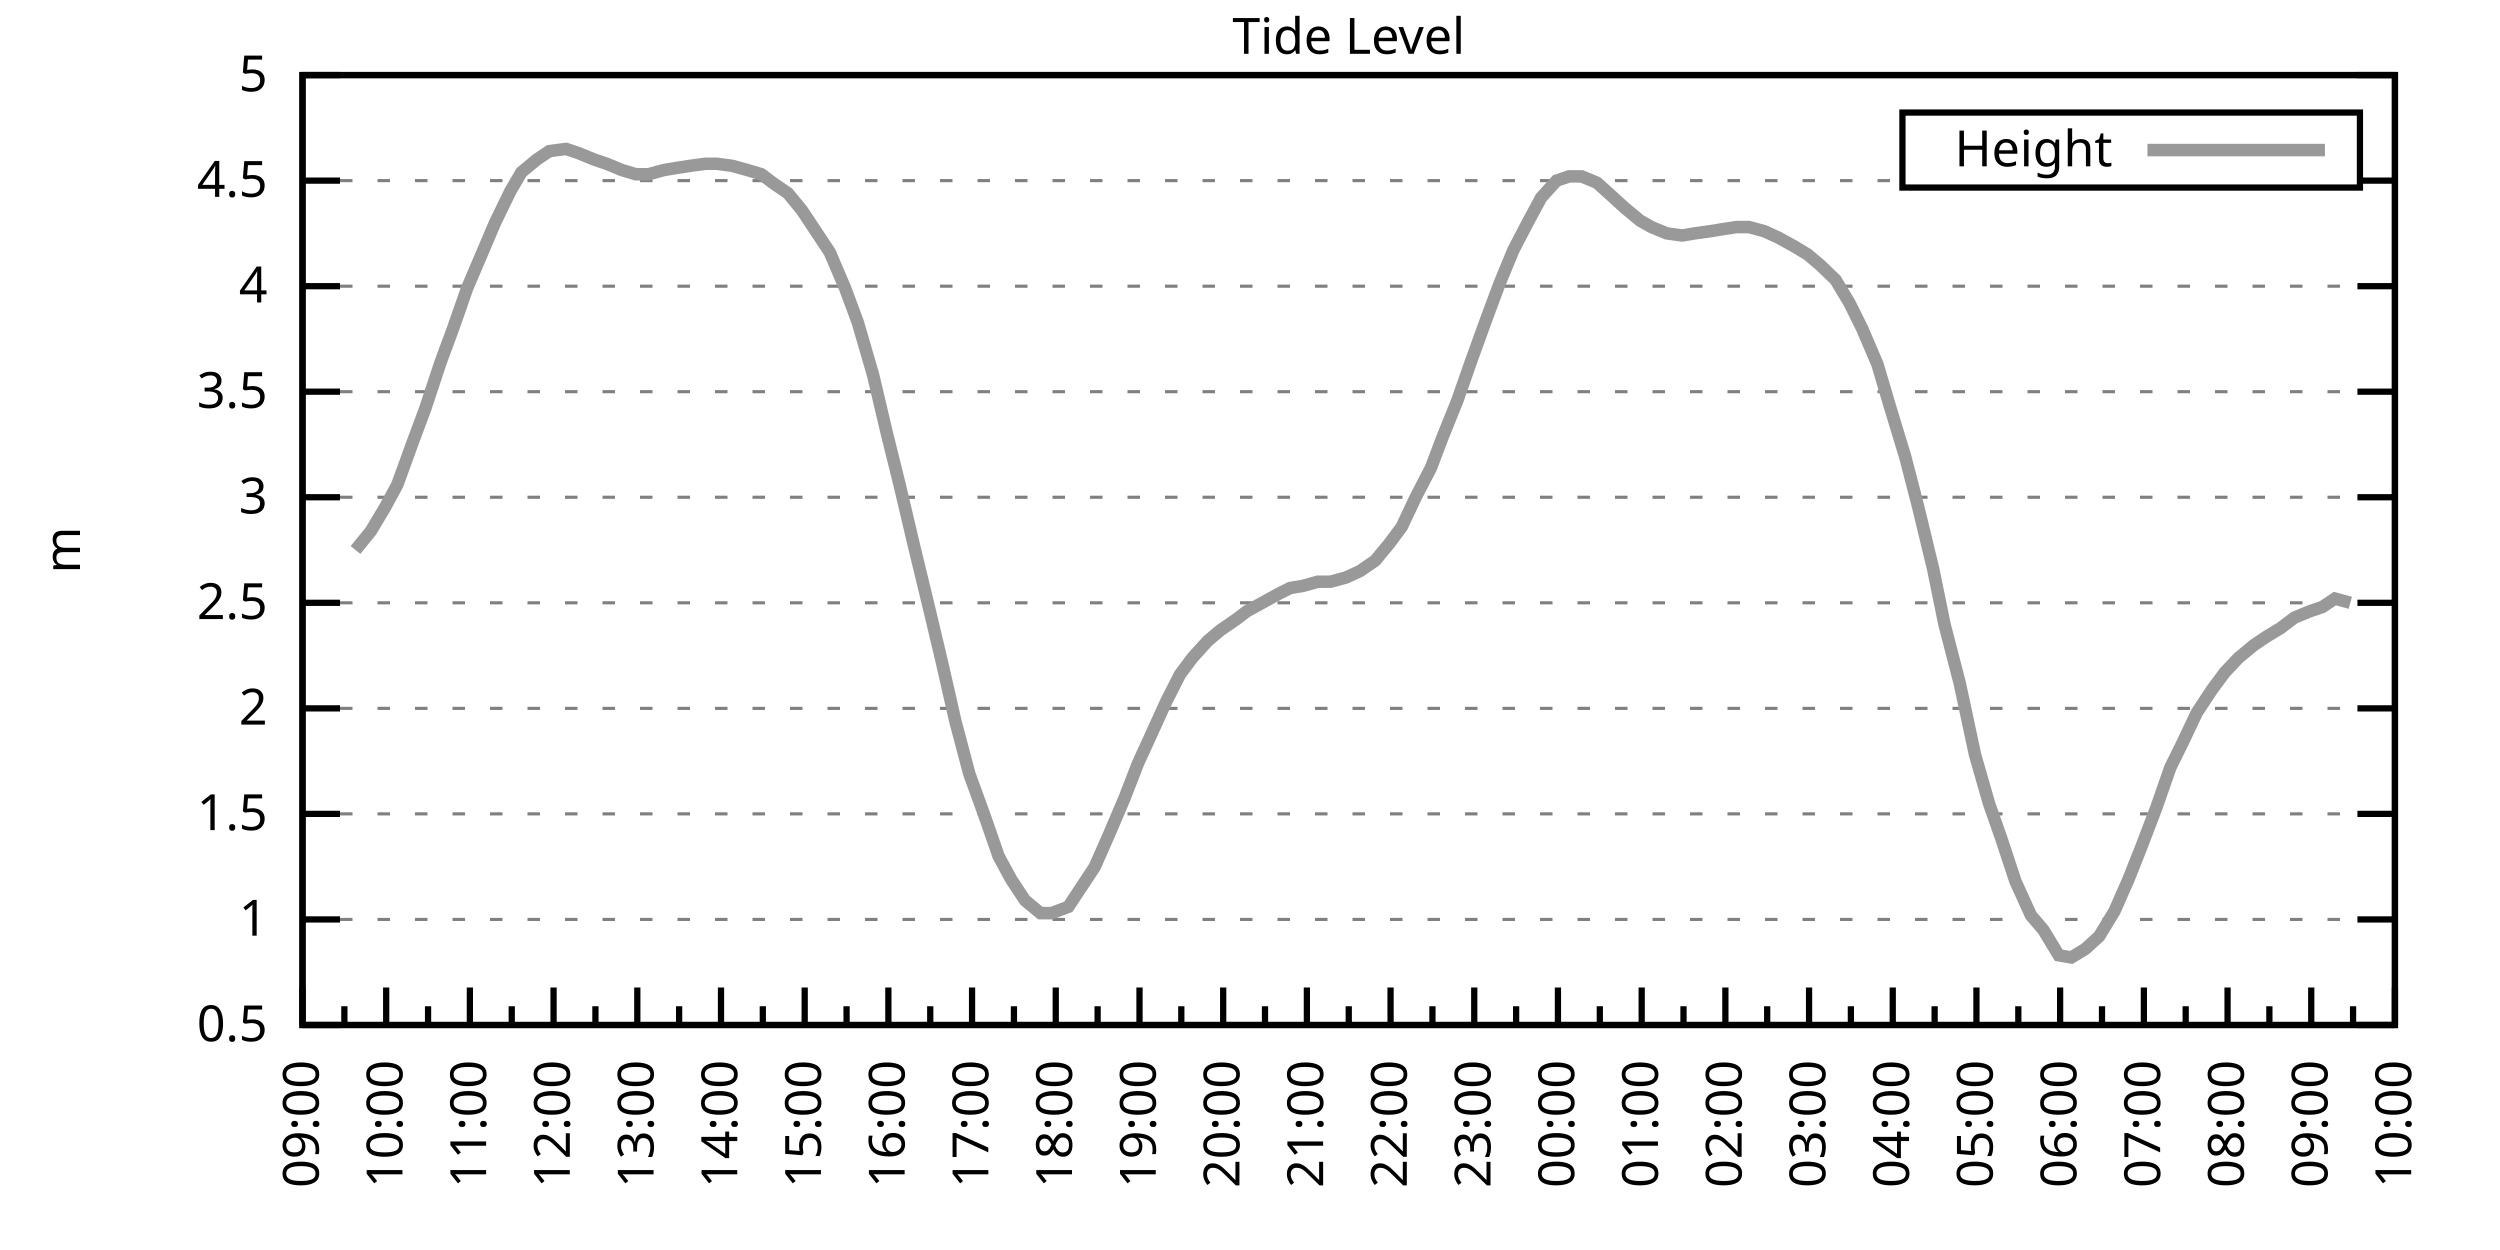
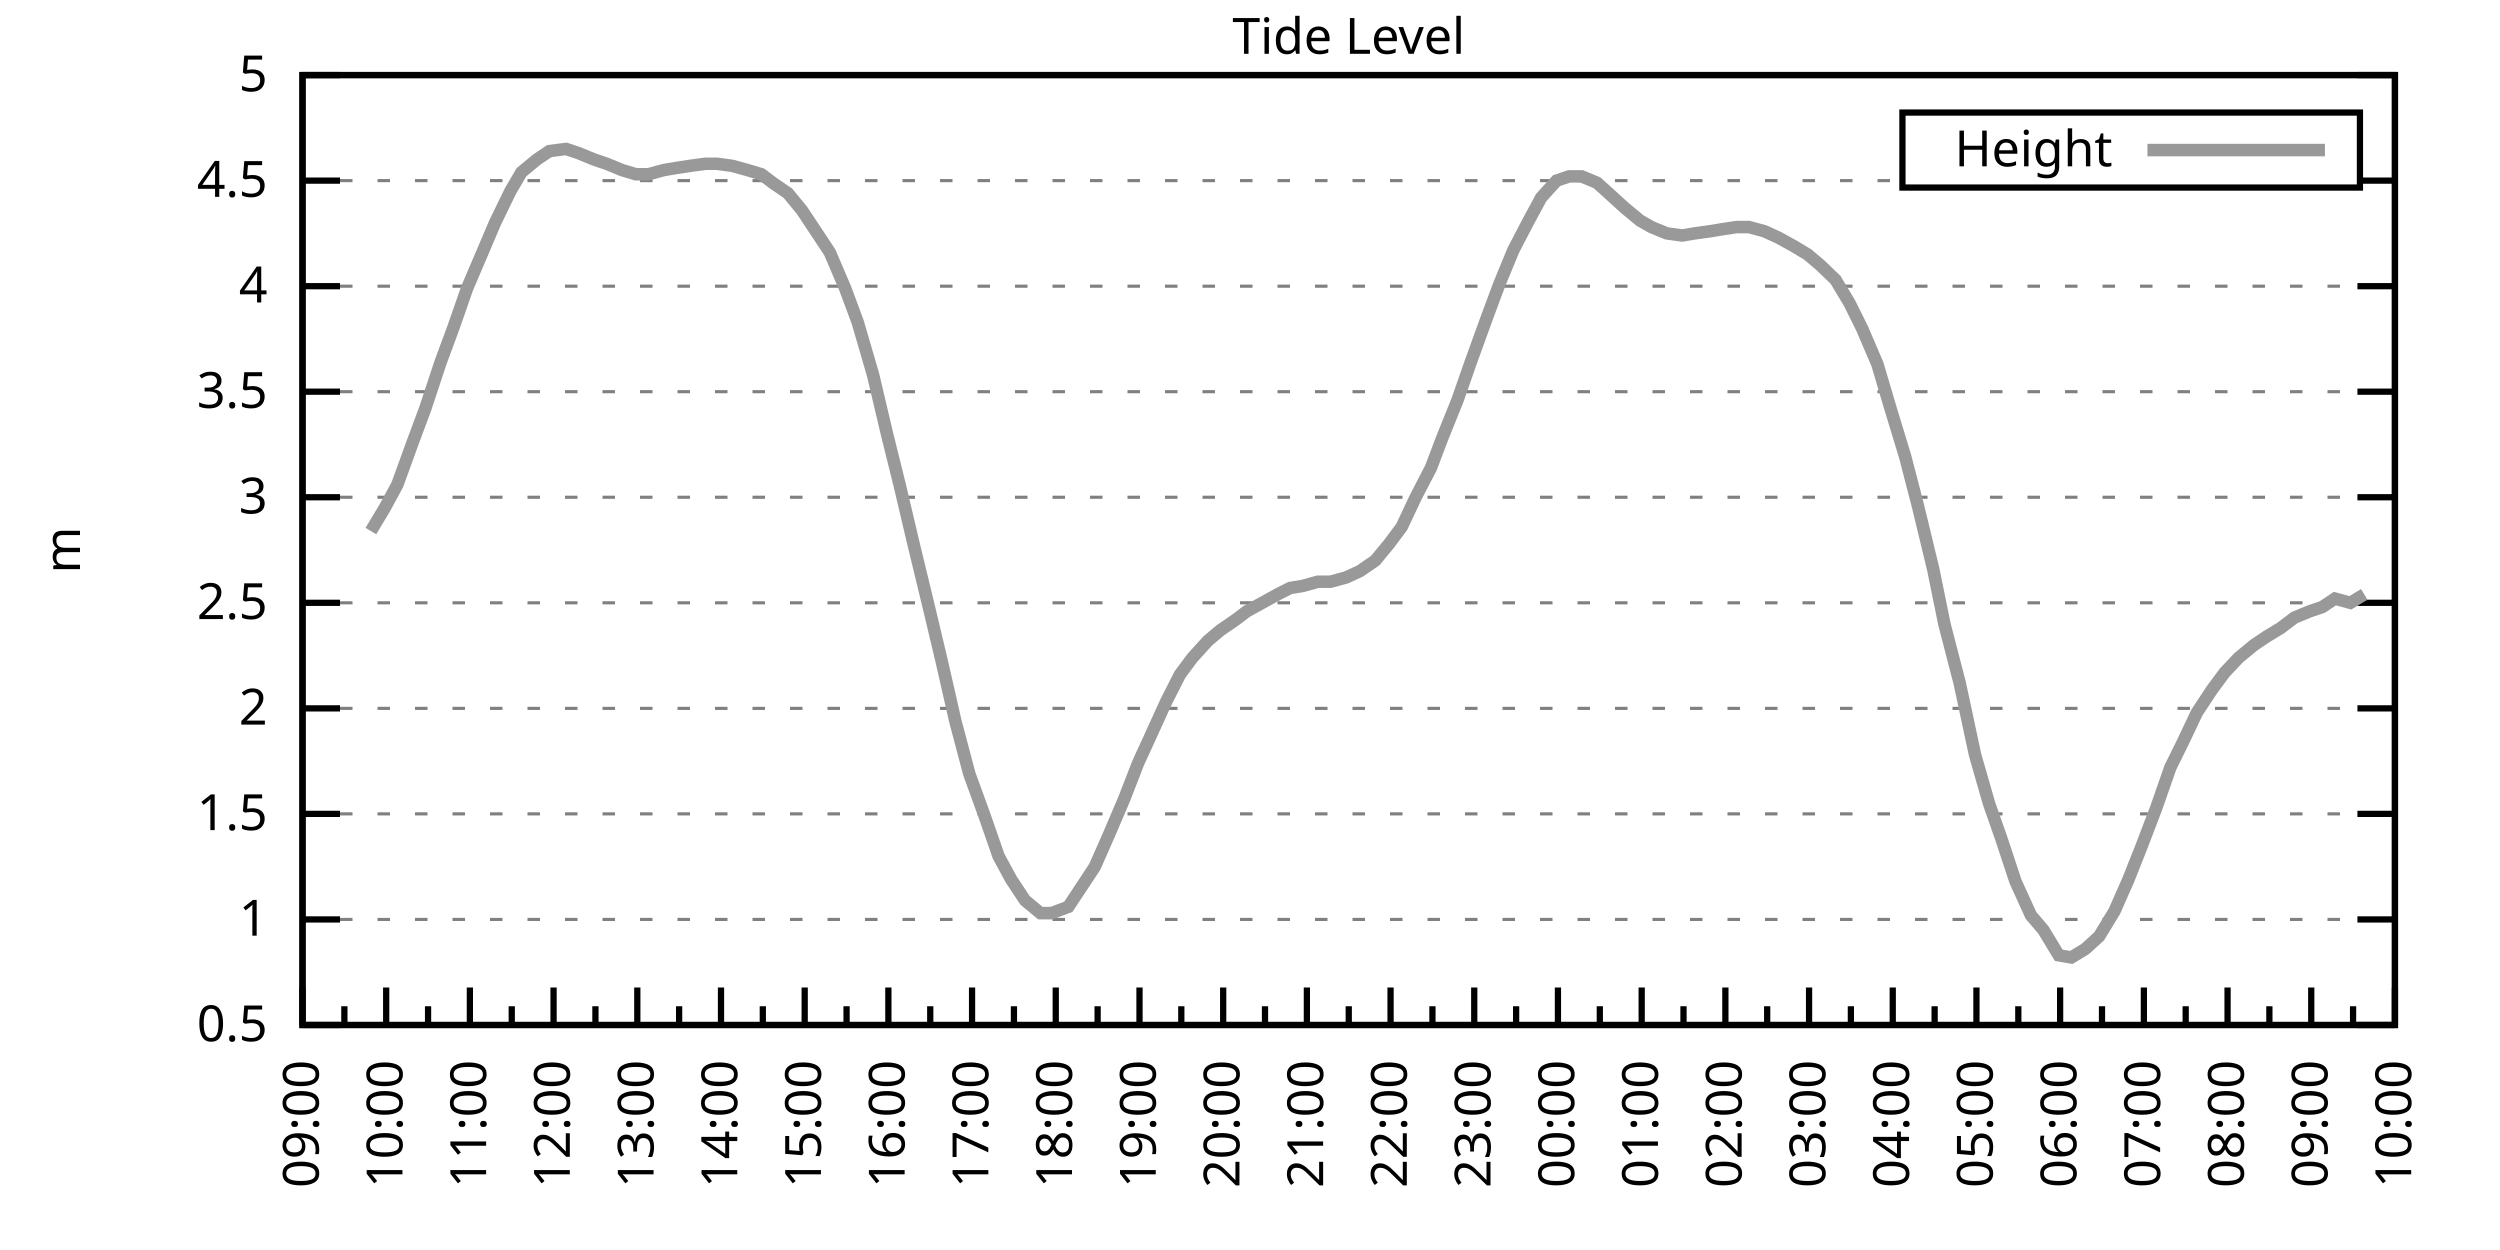
<svg xmlns="http://www.w3.org/2000/svg" xmlns:xlink="http://www.w3.org/1999/xlink" width="400" height="200" viewBox="0 0 400 200">
  <g id="gnuplot_canvas">
    <rect x="0" y="0" width="400" height="200" fill="none" />
    <defs>
      <circle id="gpDot" r="0.5" stroke-width="0.5" stroke="currentColor" />
      <path id="gpPt0" stroke-width="0.333" stroke="currentColor" d="M-1,0 h2 M0,-1 v2" />
      <path id="gpPt1" stroke-width="0.333" stroke="currentColor" d="M-1,-1 L1,1 M1,-1 L-1,1" />
      <path id="gpPt2" stroke-width="0.333" stroke="currentColor" d="M-1,0 L1,0 M0,-1 L0,1 M-1,-1 L1,1 M-1,1 L1,-1" />
      <rect id="gpPt3" stroke-width="0.333" stroke="currentColor" x="-1" y="-1" width="2" height="2" />
      <rect id="gpPt4" stroke-width="0.333" stroke="currentColor" fill="currentColor" x="-1" y="-1" width="2" height="2" />
      <circle id="gpPt5" stroke-width="0.333" stroke="currentColor" cx="0" cy="0" r="1" />
      <use xlink:href="#gpPt5" id="gpPt6" fill="currentColor" stroke="none" />
      <path id="gpPt7" stroke-width="0.333" stroke="currentColor" d="M0,-1.33 L-1.33,0.67 L1.33,0.67 z" />
      <use xlink:href="#gpPt7" id="gpPt8" fill="currentColor" stroke="none" />
      <use xlink:href="#gpPt7" id="gpPt9" stroke="currentColor" transform="rotate(180)" />
      <use xlink:href="#gpPt9" id="gpPt10" fill="currentColor" stroke="none" />
      <use xlink:href="#gpPt3" id="gpPt11" stroke="currentColor" transform="rotate(45)" />
      <use xlink:href="#gpPt11" id="gpPt12" fill="currentColor" stroke="none" />
      <path id="gpPt13" stroke-width="0.333" stroke="currentColor" d="M0,1.330 L1.265,0.411 L0.782,-1.067 L-0.782,-1.076 L-1.265,0.411 z" />
      <use xlink:href="#gpPt13" id="gpPt14" fill="currentColor" stroke="none" />
      <filter id="textbox" filterUnits="objectBoundingBox" x="0" y="0" height="1" width="1">
        <feFlood flood-color="white" flood-opacity="1" result="bgnd" />
        <feComposite in="SourceGraphic" in2="bgnd" operator="atop" />
      </filter>
      <filter id="greybox" filterUnits="objectBoundingBox" x="0" y="0" height="1" width="1">
        <feFlood flood-color="lightgrey" flood-opacity="1" result="grey" />
        <feComposite in="SourceGraphic" in2="grey" operator="atop" />
      </filter>
    </defs>
    <g fill="none" color="white" stroke="currentColor" stroke-width="1.00" stroke-linecap="butt" stroke-linejoin="miter">
</g>
    <g fill="none" color="black" stroke="currentColor" stroke-width="1.00" stroke-linecap="butt" stroke-linejoin="miter">
      <g stroke="none" shape-rendering="crispEdges">
        <polygon fill="rgb(255, 255, 255)" points="48.40,164.00 383.18,164.00 383.18,12.02 48.40,12.02 " />
      </g>
    </g>
    <g fill="none" color="black" stroke="currentColor" stroke-width="1.00" stroke-linecap="butt" stroke-linejoin="miter">
</g>
    <g fill="none" color="black" stroke="black" stroke-width="0.50" stroke-linecap="butt" stroke-linejoin="miter">
</g>
    <g fill="none" color="gray" stroke="currentColor" stroke-width="0.50" stroke-linecap="butt" stroke-linejoin="miter">
      <path stroke="gray" stroke-dasharray="2,4" class="gridline" d="M48.40,164.00 L383.19,164.00  " />
    </g>
    <g fill="none" color="gray" stroke="gray" stroke-width="1.00" stroke-linecap="butt" stroke-linejoin="miter">
</g>
    <g fill="none" color="black" stroke="currentColor" stroke-width="1.00" stroke-linecap="butt" stroke-linejoin="miter">
      <path stroke="black" d="M48.40,164.00 L54.40,164.00 M383.19,164.00 L377.19,164.00  " />
      <g transform="translate(42.80,166.60)" stroke="none" fill="black" font-family="Sans" font-size="8.00" text-anchor="end">
        <text>
          <tspan font-family="Sans"> 0.5</tspan>
        </text>
      </g>
    </g>
    <g fill="none" color="black" stroke="currentColor" stroke-width="1.00" stroke-linecap="butt" stroke-linejoin="miter">
</g>
    <g fill="none" color="black" stroke="black" stroke-width="0.50" stroke-linecap="butt" stroke-linejoin="miter">
</g>
    <g fill="none" color="gray" stroke="currentColor" stroke-width="0.50" stroke-linecap="butt" stroke-linejoin="miter">
      <path stroke="gray" stroke-dasharray="2,4" class="gridline" d="M48.40,147.11 L383.19,147.11  " />
    </g>
    <g fill="none" color="gray" stroke="gray" stroke-width="1.00" stroke-linecap="butt" stroke-linejoin="miter">
</g>
    <g fill="none" color="black" stroke="currentColor" stroke-width="1.00" stroke-linecap="butt" stroke-linejoin="miter">
      <path stroke="black" d="M48.40,147.11 L54.40,147.11 M383.19,147.11 L377.19,147.11  " />
      <g transform="translate(42.80,149.71)" stroke="none" fill="black" font-family="Sans" font-size="8.00" text-anchor="end">
        <text>
          <tspan font-family="Sans"> 1</tspan>
        </text>
      </g>
    </g>
    <g fill="none" color="black" stroke="currentColor" stroke-width="1.00" stroke-linecap="butt" stroke-linejoin="miter">
</g>
    <g fill="none" color="black" stroke="black" stroke-width="0.50" stroke-linecap="butt" stroke-linejoin="miter">
</g>
    <g fill="none" color="gray" stroke="currentColor" stroke-width="0.50" stroke-linecap="butt" stroke-linejoin="miter">
      <path stroke="gray" stroke-dasharray="2,4" class="gridline" d="M48.40,130.22 L383.19,130.22  " />
    </g>
    <g fill="none" color="gray" stroke="gray" stroke-width="1.00" stroke-linecap="butt" stroke-linejoin="miter">
</g>
    <g fill="none" color="black" stroke="currentColor" stroke-width="1.00" stroke-linecap="butt" stroke-linejoin="miter">
      <path stroke="black" d="M48.40,130.22 L54.40,130.22 M383.19,130.22 L377.19,130.22  " />
      <g transform="translate(42.80,132.82)" stroke="none" fill="black" font-family="Sans" font-size="8.00" text-anchor="end">
        <text>
          <tspan font-family="Sans"> 1.5</tspan>
        </text>
      </g>
    </g>
    <g fill="none" color="black" stroke="currentColor" stroke-width="1.00" stroke-linecap="butt" stroke-linejoin="miter">
</g>
    <g fill="none" color="black" stroke="black" stroke-width="0.50" stroke-linecap="butt" stroke-linejoin="miter">
</g>
    <g fill="none" color="gray" stroke="currentColor" stroke-width="0.50" stroke-linecap="butt" stroke-linejoin="miter">
      <path stroke="gray" stroke-dasharray="2,4" class="gridline" d="M48.40,113.34 L383.19,113.34  " />
    </g>
    <g fill="none" color="gray" stroke="gray" stroke-width="1.00" stroke-linecap="butt" stroke-linejoin="miter">
</g>
    <g fill="none" color="black" stroke="currentColor" stroke-width="1.00" stroke-linecap="butt" stroke-linejoin="miter">
      <path stroke="black" d="M48.40,113.34 L54.40,113.34 M383.19,113.34 L377.19,113.34  " />
      <g transform="translate(42.80,115.94)" stroke="none" fill="black" font-family="Sans" font-size="8.00" text-anchor="end">
        <text>
          <tspan font-family="Sans"> 2</tspan>
        </text>
      </g>
    </g>
    <g fill="none" color="black" stroke="currentColor" stroke-width="1.00" stroke-linecap="butt" stroke-linejoin="miter">
</g>
    <g fill="none" color="black" stroke="black" stroke-width="0.50" stroke-linecap="butt" stroke-linejoin="miter">
</g>
    <g fill="none" color="gray" stroke="currentColor" stroke-width="0.50" stroke-linecap="butt" stroke-linejoin="miter">
      <path stroke="gray" stroke-dasharray="2,4" class="gridline" d="M48.40,96.45 L383.19,96.45  " />
    </g>
    <g fill="none" color="gray" stroke="gray" stroke-width="1.00" stroke-linecap="butt" stroke-linejoin="miter">
</g>
    <g fill="none" color="black" stroke="currentColor" stroke-width="1.00" stroke-linecap="butt" stroke-linejoin="miter">
      <path stroke="black" d="M48.40,96.45 L54.40,96.45 M383.19,96.45 L377.19,96.45  " />
      <g transform="translate(42.80,99.05)" stroke="none" fill="black" font-family="Sans" font-size="8.00" text-anchor="end">
        <text>
          <tspan font-family="Sans"> 2.5</tspan>
        </text>
      </g>
    </g>
    <g fill="none" color="black" stroke="currentColor" stroke-width="1.00" stroke-linecap="butt" stroke-linejoin="miter">
</g>
    <g fill="none" color="black" stroke="black" stroke-width="0.50" stroke-linecap="butt" stroke-linejoin="miter">
</g>
    <g fill="none" color="gray" stroke="currentColor" stroke-width="0.50" stroke-linecap="butt" stroke-linejoin="miter">
      <path stroke="gray" stroke-dasharray="2,4" class="gridline" d="M48.40,79.56 L383.19,79.56  " />
    </g>
    <g fill="none" color="gray" stroke="gray" stroke-width="1.00" stroke-linecap="butt" stroke-linejoin="miter">
</g>
    <g fill="none" color="black" stroke="currentColor" stroke-width="1.00" stroke-linecap="butt" stroke-linejoin="miter">
      <path stroke="black" d="M48.40,79.56 L54.40,79.56 M383.19,79.56 L377.19,79.56  " />
      <g transform="translate(42.80,82.16)" stroke="none" fill="black" font-family="Sans" font-size="8.00" text-anchor="end">
        <text>
          <tspan font-family="Sans"> 3</tspan>
        </text>
      </g>
    </g>
    <g fill="none" color="black" stroke="currentColor" stroke-width="1.00" stroke-linecap="butt" stroke-linejoin="miter">
</g>
    <g fill="none" color="black" stroke="black" stroke-width="0.50" stroke-linecap="butt" stroke-linejoin="miter">
</g>
    <g fill="none" color="gray" stroke="currentColor" stroke-width="0.50" stroke-linecap="butt" stroke-linejoin="miter">
      <path stroke="gray" stroke-dasharray="2,4" class="gridline" d="M48.40,62.67 L383.19,62.67  " />
    </g>
    <g fill="none" color="gray" stroke="gray" stroke-width="1.00" stroke-linecap="butt" stroke-linejoin="miter">
</g>
    <g fill="none" color="black" stroke="currentColor" stroke-width="1.00" stroke-linecap="butt" stroke-linejoin="miter">
      <path stroke="black" d="M48.40,62.67 L54.40,62.67 M383.19,62.67 L377.19,62.67  " />
      <g transform="translate(42.80,65.27)" stroke="none" fill="black" font-family="Sans" font-size="8.00" text-anchor="end">
        <text>
          <tspan font-family="Sans"> 3.5</tspan>
        </text>
      </g>
    </g>
    <g fill="none" color="black" stroke="currentColor" stroke-width="1.00" stroke-linecap="butt" stroke-linejoin="miter">
</g>
    <g fill="none" color="black" stroke="black" stroke-width="0.50" stroke-linecap="butt" stroke-linejoin="miter">
</g>
    <g fill="none" color="gray" stroke="currentColor" stroke-width="0.50" stroke-linecap="butt" stroke-linejoin="miter">
      <path stroke="gray" stroke-dasharray="2,4" class="gridline" d="M48.40,45.79 L383.19,45.79  " />
    </g>
    <g fill="none" color="gray" stroke="gray" stroke-width="1.00" stroke-linecap="butt" stroke-linejoin="miter">
</g>
    <g fill="none" color="black" stroke="currentColor" stroke-width="1.00" stroke-linecap="butt" stroke-linejoin="miter">
      <path stroke="black" d="M48.40,45.79 L54.40,45.79 M383.19,45.79 L377.19,45.79  " />
      <g transform="translate(42.80,48.39)" stroke="none" fill="black" font-family="Sans" font-size="8.00" text-anchor="end">
        <text>
          <tspan font-family="Sans"> 4</tspan>
        </text>
      </g>
    </g>
    <g fill="none" color="black" stroke="currentColor" stroke-width="1.00" stroke-linecap="butt" stroke-linejoin="miter">
</g>
    <g fill="none" color="black" stroke="black" stroke-width="0.50" stroke-linecap="butt" stroke-linejoin="miter">
</g>
    <g fill="none" color="gray" stroke="currentColor" stroke-width="0.50" stroke-linecap="butt" stroke-linejoin="miter">
      <path stroke="gray" stroke-dasharray="2,4" class="gridline" d="M48.40,28.90 L304.39,28.90 M377.59,28.90 L383.19,28.90  " />
    </g>
    <g fill="none" color="gray" stroke="gray" stroke-width="1.00" stroke-linecap="butt" stroke-linejoin="miter">
</g>
    <g fill="none" color="black" stroke="currentColor" stroke-width="1.00" stroke-linecap="butt" stroke-linejoin="miter">
      <path stroke="black" d="M48.40,28.90 L54.40,28.90 M383.19,28.90 L377.19,28.90  " />
      <g transform="translate(42.80,31.50)" stroke="none" fill="black" font-family="Sans" font-size="8.00" text-anchor="end">
        <text>
          <tspan font-family="Sans"> 4.5</tspan>
        </text>
      </g>
    </g>
    <g fill="none" color="black" stroke="currentColor" stroke-width="1.00" stroke-linecap="butt" stroke-linejoin="miter">
</g>
    <g fill="none" color="black" stroke="black" stroke-width="0.50" stroke-linecap="butt" stroke-linejoin="miter">
</g>
    <g fill="none" color="gray" stroke="currentColor" stroke-width="0.50" stroke-linecap="butt" stroke-linejoin="miter">
      <path stroke="gray" stroke-dasharray="2,4" class="gridline" d="M48.40,12.01 L383.19,12.01  " />
    </g>
    <g fill="none" color="gray" stroke="gray" stroke-width="1.00" stroke-linecap="butt" stroke-linejoin="miter">
</g>
    <g fill="none" color="black" stroke="currentColor" stroke-width="1.00" stroke-linecap="butt" stroke-linejoin="miter">
      <path stroke="black" d="M48.40,12.01 L54.40,12.01 M383.19,12.01 L377.19,12.01  " />
      <g transform="translate(42.80,14.61)" stroke="none" fill="black" font-family="Sans" font-size="8.00" text-anchor="end">
        <text>
          <tspan font-family="Sans"> 5</tspan>
        </text>
      </g>
    </g>
    <g fill="none" color="black" stroke="currentColor" stroke-width="1.00" stroke-linecap="butt" stroke-linejoin="miter">
      <path stroke="black" d="M48.40,164.00 L48.40,158.00  " />
      <g transform="translate(51.00,169.60) rotate(270)" stroke="none" fill="black" font-family="Sans" font-size="8.00" text-anchor="end">
        <text>
          <tspan font-family="Sans">09:00</tspan>
        </text>
      </g>
    </g>
    <g fill="none" color="black" stroke="currentColor" stroke-width="1.00" stroke-linecap="butt" stroke-linejoin="miter">
      <path stroke="black" d="M55.10,164.00 L55.10,161.00 M61.79,164.00 L61.79,158.00  " />
      <g transform="translate(64.39,169.60) rotate(270)" stroke="none" fill="black" font-family="Sans" font-size="8.00" text-anchor="end">
        <text>
          <tspan font-family="Sans">10:00</tspan>
        </text>
      </g>
    </g>
    <g fill="none" color="black" stroke="currentColor" stroke-width="1.00" stroke-linecap="butt" stroke-linejoin="miter">
      <path stroke="black" d="M68.49,164.00 L68.49,161.00 M75.18,164.00 L75.18,158.00  " />
      <g transform="translate(77.78,169.60) rotate(270)" stroke="none" fill="black" font-family="Sans" font-size="8.00" text-anchor="end">
        <text>
          <tspan font-family="Sans">11:00</tspan>
        </text>
      </g>
    </g>
    <g fill="none" color="black" stroke="currentColor" stroke-width="1.00" stroke-linecap="butt" stroke-linejoin="miter">
      <path stroke="black" d="M81.88,164.00 L81.88,161.00 M88.57,164.00 L88.57,158.00  " />
      <g transform="translate(91.17,169.60) rotate(270)" stroke="none" fill="black" font-family="Sans" font-size="8.00" text-anchor="end">
        <text>
          <tspan font-family="Sans">12:00</tspan>
        </text>
      </g>
    </g>
    <g fill="none" color="black" stroke="currentColor" stroke-width="1.00" stroke-linecap="butt" stroke-linejoin="miter">
      <path stroke="black" d="M95.27,164.00 L95.27,161.00 M101.97,164.00 L101.97,158.00  " />
      <g transform="translate(104.57,169.60) rotate(270)" stroke="none" fill="black" font-family="Sans" font-size="8.00" text-anchor="end">
        <text>
          <tspan font-family="Sans">13:00</tspan>
        </text>
      </g>
    </g>
    <g fill="none" color="black" stroke="currentColor" stroke-width="1.00" stroke-linecap="butt" stroke-linejoin="miter">
      <path stroke="black" d="M108.66,164.00 L108.66,161.00 M115.36,164.00 L115.36,158.00  " />
      <g transform="translate(117.96,169.60) rotate(270)" stroke="none" fill="black" font-family="Sans" font-size="8.00" text-anchor="end">
        <text>
          <tspan font-family="Sans">14:00</tspan>
        </text>
      </g>
    </g>
    <g fill="none" color="black" stroke="currentColor" stroke-width="1.00" stroke-linecap="butt" stroke-linejoin="miter">
      <path stroke="black" d="M122.05,164.00 L122.05,161.00 M128.75,164.00 L128.75,158.00  " />
      <g transform="translate(131.35,169.60) rotate(270)" stroke="none" fill="black" font-family="Sans" font-size="8.00" text-anchor="end">
        <text>
          <tspan font-family="Sans">15:00</tspan>
        </text>
      </g>
    </g>
    <g fill="none" color="black" stroke="currentColor" stroke-width="1.00" stroke-linecap="butt" stroke-linejoin="miter">
      <path stroke="black" d="M135.45,164.00 L135.45,161.00 M142.14,164.00 L142.14,158.00  " />
      <g transform="translate(144.74,169.60) rotate(270)" stroke="none" fill="black" font-family="Sans" font-size="8.00" text-anchor="end">
        <text>
          <tspan font-family="Sans">16:00</tspan>
        </text>
      </g>
    </g>
    <g fill="none" color="black" stroke="currentColor" stroke-width="1.00" stroke-linecap="butt" stroke-linejoin="miter">
      <path stroke="black" d="M148.84,164.00 L148.84,161.00 M155.53,164.00 L155.53,158.00  " />
      <g transform="translate(158.13,169.60) rotate(270)" stroke="none" fill="black" font-family="Sans" font-size="8.00" text-anchor="end">
        <text>
          <tspan font-family="Sans">17:00</tspan>
        </text>
      </g>
    </g>
    <g fill="none" color="black" stroke="currentColor" stroke-width="1.00" stroke-linecap="butt" stroke-linejoin="miter">
      <path stroke="black" d="M162.23,164.00 L162.23,161.00 M168.92,164.00 L168.92,158.00  " />
      <g transform="translate(171.52,169.60) rotate(270)" stroke="none" fill="black" font-family="Sans" font-size="8.00" text-anchor="end">
        <text>
          <tspan font-family="Sans">18:00</tspan>
        </text>
      </g>
    </g>
    <g fill="none" color="black" stroke="currentColor" stroke-width="1.00" stroke-linecap="butt" stroke-linejoin="miter">
      <path stroke="black" d="M175.62,164.00 L175.62,161.00 M182.32,164.00 L182.32,158.00  " />
      <g transform="translate(184.92,169.60) rotate(270)" stroke="none" fill="black" font-family="Sans" font-size="8.00" text-anchor="end">
        <text>
          <tspan font-family="Sans">19:00</tspan>
        </text>
      </g>
    </g>
    <g fill="none" color="black" stroke="currentColor" stroke-width="1.00" stroke-linecap="butt" stroke-linejoin="miter">
      <path stroke="black" d="M189.01,164.00 L189.01,161.00 M195.71,164.00 L195.71,158.00  " />
      <g transform="translate(198.31,169.60) rotate(270)" stroke="none" fill="black" font-family="Sans" font-size="8.00" text-anchor="end">
        <text>
          <tspan font-family="Sans">20:00</tspan>
        </text>
      </g>
    </g>
    <g fill="none" color="black" stroke="currentColor" stroke-width="1.00" stroke-linecap="butt" stroke-linejoin="miter">
      <path stroke="black" d="M202.40,164.00 L202.40,161.00 M209.10,164.00 L209.10,158.00  " />
      <g transform="translate(211.70,169.60) rotate(270)" stroke="none" fill="black" font-family="Sans" font-size="8.00" text-anchor="end">
        <text>
          <tspan font-family="Sans">21:00</tspan>
        </text>
      </g>
    </g>
    <g fill="none" color="black" stroke="currentColor" stroke-width="1.00" stroke-linecap="butt" stroke-linejoin="miter">
      <path stroke="black" d="M215.80,164.00 L215.80,161.00 M222.49,164.00 L222.49,158.00  " />
      <g transform="translate(225.09,169.60) rotate(270)" stroke="none" fill="black" font-family="Sans" font-size="8.00" text-anchor="end">
        <text>
          <tspan font-family="Sans">22:00</tspan>
        </text>
      </g>
    </g>
    <g fill="none" color="black" stroke="currentColor" stroke-width="1.00" stroke-linecap="butt" stroke-linejoin="miter">
      <path stroke="black" d="M229.19,164.00 L229.19,161.00 M235.88,164.00 L235.88,158.00  " />
      <g transform="translate(238.48,169.60) rotate(270)" stroke="none" fill="black" font-family="Sans" font-size="8.00" text-anchor="end">
        <text>
          <tspan font-family="Sans">23:00</tspan>
        </text>
      </g>
    </g>
    <g fill="none" color="black" stroke="currentColor" stroke-width="1.00" stroke-linecap="butt" stroke-linejoin="miter">
      <path stroke="black" d="M242.58,164.00 L242.58,161.00 M249.27,164.00 L249.27,158.00  " />
      <g transform="translate(251.87,169.60) rotate(270)" stroke="none" fill="black" font-family="Sans" font-size="8.00" text-anchor="end">
        <text>
          <tspan font-family="Sans">00:00</tspan>
        </text>
      </g>
    </g>
    <g fill="none" color="black" stroke="currentColor" stroke-width="1.00" stroke-linecap="butt" stroke-linejoin="miter">
      <path stroke="black" d="M255.97,164.00 L255.97,161.00 M262.67,164.00 L262.67,158.00  " />
      <g transform="translate(265.27,169.60) rotate(270)" stroke="none" fill="black" font-family="Sans" font-size="8.00" text-anchor="end">
        <text>
          <tspan font-family="Sans">01:00</tspan>
        </text>
      </g>
    </g>
    <g fill="none" color="black" stroke="currentColor" stroke-width="1.00" stroke-linecap="butt" stroke-linejoin="miter">
      <path stroke="black" d="M269.36,164.00 L269.36,161.00 M276.06,164.00 L276.06,158.00  " />
      <g transform="translate(278.66,169.60) rotate(270)" stroke="none" fill="black" font-family="Sans" font-size="8.00" text-anchor="end">
        <text>
          <tspan font-family="Sans">02:00</tspan>
        </text>
      </g>
    </g>
    <g fill="none" color="black" stroke="currentColor" stroke-width="1.00" stroke-linecap="butt" stroke-linejoin="miter">
      <path stroke="black" d="M282.75,164.00 L282.75,161.00 M289.45,164.00 L289.45,158.00  " />
      <g transform="translate(292.05,169.60) rotate(270)" stroke="none" fill="black" font-family="Sans" font-size="8.00" text-anchor="end">
        <text>
          <tspan font-family="Sans">03:00</tspan>
        </text>
      </g>
    </g>
    <g fill="none" color="black" stroke="currentColor" stroke-width="1.00" stroke-linecap="butt" stroke-linejoin="miter">
      <path stroke="black" d="M296.14,164.00 L296.14,161.00 M302.84,164.00 L302.84,158.00  " />
      <g transform="translate(305.44,169.60) rotate(270)" stroke="none" fill="black" font-family="Sans" font-size="8.00" text-anchor="end">
        <text>
          <tspan font-family="Sans">04:00</tspan>
        </text>
      </g>
    </g>
    <g fill="none" color="black" stroke="currentColor" stroke-width="1.00" stroke-linecap="butt" stroke-linejoin="miter">
      <path stroke="black" d="M309.54,164.00 L309.54,161.00 M316.23,164.00 L316.23,158.00  " />
      <g transform="translate(318.83,169.60) rotate(270)" stroke="none" fill="black" font-family="Sans" font-size="8.00" text-anchor="end">
        <text>
          <tspan font-family="Sans">05:00</tspan>
        </text>
      </g>
    </g>
    <g fill="none" color="black" stroke="currentColor" stroke-width="1.00" stroke-linecap="butt" stroke-linejoin="miter">
      <path stroke="black" d="M322.93,164.00 L322.93,161.00 M329.62,164.00 L329.62,158.00  " />
      <g transform="translate(332.22,169.60) rotate(270)" stroke="none" fill="black" font-family="Sans" font-size="8.00" text-anchor="end">
        <text>
          <tspan font-family="Sans">06:00</tspan>
        </text>
      </g>
    </g>
    <g fill="none" color="black" stroke="currentColor" stroke-width="1.00" stroke-linecap="butt" stroke-linejoin="miter">
      <path stroke="black" d="M336.32,164.00 L336.32,161.00 M343.02,164.00 L343.02,158.00  " />
      <g transform="translate(345.62,169.60) rotate(270)" stroke="none" fill="black" font-family="Sans" font-size="8.00" text-anchor="end">
        <text>
          <tspan font-family="Sans">07:00</tspan>
        </text>
      </g>
    </g>
    <g fill="none" color="black" stroke="currentColor" stroke-width="1.00" stroke-linecap="butt" stroke-linejoin="miter">
      <path stroke="black" d="M349.71,164.00 L349.71,161.00 M356.41,164.00 L356.41,158.00  " />
      <g transform="translate(359.01,169.60) rotate(270)" stroke="none" fill="black" font-family="Sans" font-size="8.00" text-anchor="end">
        <text>
          <tspan font-family="Sans">08:00</tspan>
        </text>
      </g>
    </g>
    <g fill="none" color="black" stroke="currentColor" stroke-width="1.00" stroke-linecap="butt" stroke-linejoin="miter">
      <path stroke="black" d="M363.10,164.00 L363.10,161.00 M369.80,164.00 L369.80,158.00  " />
      <g transform="translate(372.40,169.60) rotate(270)" stroke="none" fill="black" font-family="Sans" font-size="8.00" text-anchor="end">
        <text>
          <tspan font-family="Sans">09:00</tspan>
        </text>
      </g>
    </g>
    <g fill="none" color="black" stroke="currentColor" stroke-width="1.00" stroke-linecap="butt" stroke-linejoin="miter">
      <path stroke="black" d="M376.49,164.00 L376.49,161.00 M383.19,164.00 L383.19,158.00  " />
      <g transform="translate(385.79,169.60) rotate(270)" stroke="none" fill="black" font-family="Sans" font-size="8.00" text-anchor="end">
        <text>
          <tspan font-family="Sans">10:00</tspan>
        </text>
      </g>
    </g>
    <g fill="none" color="black" stroke="currentColor" stroke-width="1.00" stroke-linecap="butt" stroke-linejoin="miter">
</g>
    <g fill="none" color="black" stroke="currentColor" stroke-width="1.00" stroke-linecap="butt" stroke-linejoin="miter">
      <path stroke="black" d="M48.40,12.01 L48.40,164.00 L383.19,164.00 L383.19,12.01 L48.40,12.01 Z  " />
    </g>
    <g fill="none" color="black" stroke="currentColor" stroke-width="1.00" stroke-linecap="butt" stroke-linejoin="miter">
      <g transform="translate(12.80,88.01) rotate(270)" stroke="none" fill="black" font-family="Sans" font-size="8.00" text-anchor="middle">
        <text>
          <tspan font-family="Sans">m</tspan>
        </text>
      </g>
    </g>
    <g fill="none" color="black" stroke="currentColor" stroke-width="1.00" stroke-linecap="butt" stroke-linejoin="miter">
</g>
    <g fill="none" color="black" stroke="currentColor" stroke-width="1.00" stroke-linecap="butt" stroke-linejoin="miter">
      <path stroke="black" d="M304.39,30.01 L304.39,18.01 L377.59,18.01 L377.59,30.01 L304.39,30.01 Z  " />
    </g>
    <g id="Tide_level_plot_1">
      <g fill="none" color="white" stroke="black" stroke-width="2.00" stroke-linecap="butt" stroke-linejoin="miter">
</g>
      <g fill="none" color="black" stroke="currentColor" stroke-width="2.00" stroke-linecap="butt" stroke-linejoin="miter">
        <g transform="translate(337.99,26.61)" stroke="none" fill="black" font-family="Sans" font-size="8.00" text-anchor="end">
          <text>
            <tspan font-family="Sans">Height</tspan>
          </text>
        </g>
      </g>
      <g fill="none" color="black" stroke="currentColor" stroke-width="2.00" stroke-linecap="butt" stroke-linejoin="miter">
-         <path stroke="rgb(153, 153, 153)" d="M343.59,24.01 L371.99,24.01 M56.88,88.00 L59.34,84.97 L61.57,81.25 L63.58,77.53 L66.03,70.78 L68.04,65.38   L70.50,57.94 L72.50,52.54 L74.74,46.12 L77.19,40.38 L79.20,35.65 L81.66,30.59 L83.44,27.55 L85.90,25.52   L87.91,24.17 L90.58,23.83 L92.59,24.51 L95.05,25.52 L97.06,26.20 L99.51,27.21 L101.74,27.88 L103.75,27.88   L106.21,27.21 L108.22,26.87 L110.45,26.53 L112.90,26.20 L114.69,26.20 L117.14,26.53 L119.60,27.21 L121.83,27.88   L123.62,29.24 L126.07,30.92 L128.30,33.63 L130.76,37.34 L132.77,40.38 L135.22,46.12 L137.23,51.53 L139.69,59.97   L141.92,69.43 L143.93,77.53 L146.16,86.99 L148.61,97.12 L150.62,105.57 L152.85,115.36 L155.09,123.81 L157.54,130.56   L159.77,136.98 L161.78,140.69 L164.01,144.07 L166.47,146.10 L168.25,146.10 L170.93,145.09 L173.17,141.71 L175.17,138.67   L177.41,133.60 L179.86,127.86 L182.09,122.12 L184.10,117.73 L186.56,112.32 L188.79,107.93 L190.80,105.23 L193.25,102.53   L195.26,100.84 L197.72,99.15 L199.50,97.80 L201.96,96.45 L204.41,95.10 L206.42,94.08 L208.43,93.75 L210.88,93.07   L212.89,93.07 L215.35,92.40 L217.58,91.38 L220.04,89.69 L222.27,86.99 L224.28,84.29 L226.51,79.56 L228.96,74.83   L230.75,70.10 L233.20,64.02 L235.44,57.61 L237.89,50.85 L239.90,45.45 L242.13,40.04 L244.59,35.32 L246.60,31.60   L249.05,28.90 L251.06,28.22 L253.07,28.22 L255.52,29.24 L257.76,31.26 L259.99,33.29 L262.44,35.32 L264.23,36.33   L266.68,37.34 L269.14,37.68 L271.15,37.34 L273.60,37.00 L275.61,36.67 L277.84,36.33 L279.85,36.33 L282.31,37.00   L284.54,38.02 L286.99,39.37 L289.23,40.72 L291.23,42.41 L293.69,44.77 L295.92,48.49 L297.93,52.54 L300.39,58.28   L302.39,65.04 L304.85,73.14 L306.86,80.91 L309.31,91.04 L311.10,99.83 L313.55,109.28 L316.01,120.77 L318.24,128.54   L320.25,134.28 L322.48,141.03 L324.94,146.44 L326.95,148.80 L329.40,152.85 L331.41,153.19 L333.64,151.84 L335.87,149.81   L338.33,145.76 L340.56,140.69 L342.57,135.63 L345.02,129.21 L347.26,122.79 L349.26,118.74 L351.50,114.01 L353.95,110.30   L355.96,107.59 L358.19,105.23 L360.65,103.20 L362.66,101.85 L364.89,100.50 L367.12,98.81 L369.58,97.80 L371.58,97.12   L373.59,95.77 L376.05,96.45  " />
+         <path stroke="rgb(153, 153, 153)" d="M343.59,24.01 L371.99,24.01 M59.34,84.97 L61.57,81.25 L63.58,77.53 L66.03,70.78 L68.04,65.38 L70.50,57.94   L72.50,52.54 L74.74,46.12 L77.19,40.38 L79.20,35.65 L81.66,30.59 L83.44,27.55 L85.90,25.52 L87.91,24.17   L90.58,23.83 L92.59,24.51 L95.05,25.52 L97.06,26.20 L99.51,27.21 L101.74,27.88 L103.75,27.88 L106.21,27.21   L108.22,26.87 L110.45,26.53 L112.90,26.20 L114.69,26.20 L117.14,26.53 L119.60,27.21 L121.83,27.88 L123.62,29.24   L126.07,30.92 L128.30,33.63 L130.76,37.34 L132.77,40.38 L135.22,46.12 L137.23,51.53 L139.69,59.97 L141.92,69.43   L143.93,77.53 L146.16,86.99 L148.61,97.12 L150.62,105.57 L152.85,115.36 L155.09,123.81 L157.54,130.56 L159.77,136.98   L161.78,140.69 L164.01,144.07 L166.47,146.10 L168.25,146.10 L170.93,145.09 L173.17,141.71 L175.17,138.67 L177.41,133.60   L179.86,127.86 L182.09,122.12 L184.10,117.73 L186.56,112.32 L188.79,107.93 L190.80,105.23 L193.25,102.53 L195.26,100.84   L197.72,99.15 L199.50,97.80 L201.96,96.45 L204.41,95.10 L206.42,94.08 L208.43,93.75 L210.88,93.07 L212.89,93.07   L215.35,92.40 L217.58,91.38 L220.04,89.69 L222.27,86.99 L224.28,84.29 L226.51,79.56 L228.96,74.83 L230.75,70.10   L233.20,64.02 L235.44,57.61 L237.89,50.85 L239.90,45.45 L242.13,40.04 L244.59,35.32 L246.60,31.60 L249.05,28.90   L251.06,28.22 L253.07,28.22 L255.52,29.24 L257.76,31.26 L259.99,33.29 L262.44,35.32 L264.23,36.33 L266.68,37.34   L269.14,37.68 L271.15,37.34 L273.60,37.00 L275.61,36.67 L277.84,36.33 L279.85,36.33 L282.31,37.00 L284.54,38.02   L286.99,39.37 L289.23,40.72 L291.23,42.41 L293.69,44.77 L295.92,48.49 L297.93,52.54 L300.39,58.28 L302.39,65.04   L304.85,73.14 L306.86,80.91 L309.31,91.04 L311.10,99.83 L313.55,109.28 L316.01,120.77 L318.24,128.54 L320.25,134.28   L322.48,141.03 L324.94,146.44 L326.95,148.80 L329.40,152.85 L331.41,153.19 L333.64,151.84 L335.87,149.81 L338.33,145.76   L340.56,140.69 L342.57,135.63 L345.02,129.21 L347.26,122.79 L349.26,118.74 L351.50,114.01 L353.95,110.30 L355.96,107.59   L358.19,105.23 L360.65,103.20 L362.66,101.85 L364.89,100.50 L367.12,98.81 L369.58,97.80 L371.58,97.12 L373.59,95.77   L376.05,96.45 L378.28,95.10  " />
      </g>
    </g>
    <g fill="none" color="black" stroke="currentColor" stroke-width="2.00" stroke-linecap="butt" stroke-linejoin="miter">
</g>
    <g fill="none" color="black" stroke="black" stroke-width="1.00" stroke-linecap="butt" stroke-linejoin="miter">
</g>
    <g fill="none" color="black" stroke="currentColor" stroke-width="1.00" stroke-linecap="butt" stroke-linejoin="miter">
      <path stroke="black" d="M48.40,12.01 L48.40,164.00 L383.19,164.00 L383.19,12.01 L48.40,12.01 Z  " />
    </g>
    <g fill="none" color="black" stroke="currentColor" stroke-width="1.00" stroke-linecap="butt" stroke-linejoin="miter">
      <g transform="translate(215.79,8.61)" stroke="none" fill="black" font-family="Sans" font-size="8.00" text-anchor="middle">
        <text>
          <tspan font-family="Sans">Tide Level</tspan>
        </text>
      </g>
    </g>
    <g fill="none" color="black" stroke="currentColor" stroke-width="1.00" stroke-linecap="butt" stroke-linejoin="miter">
</g>
  </g>
</svg>
